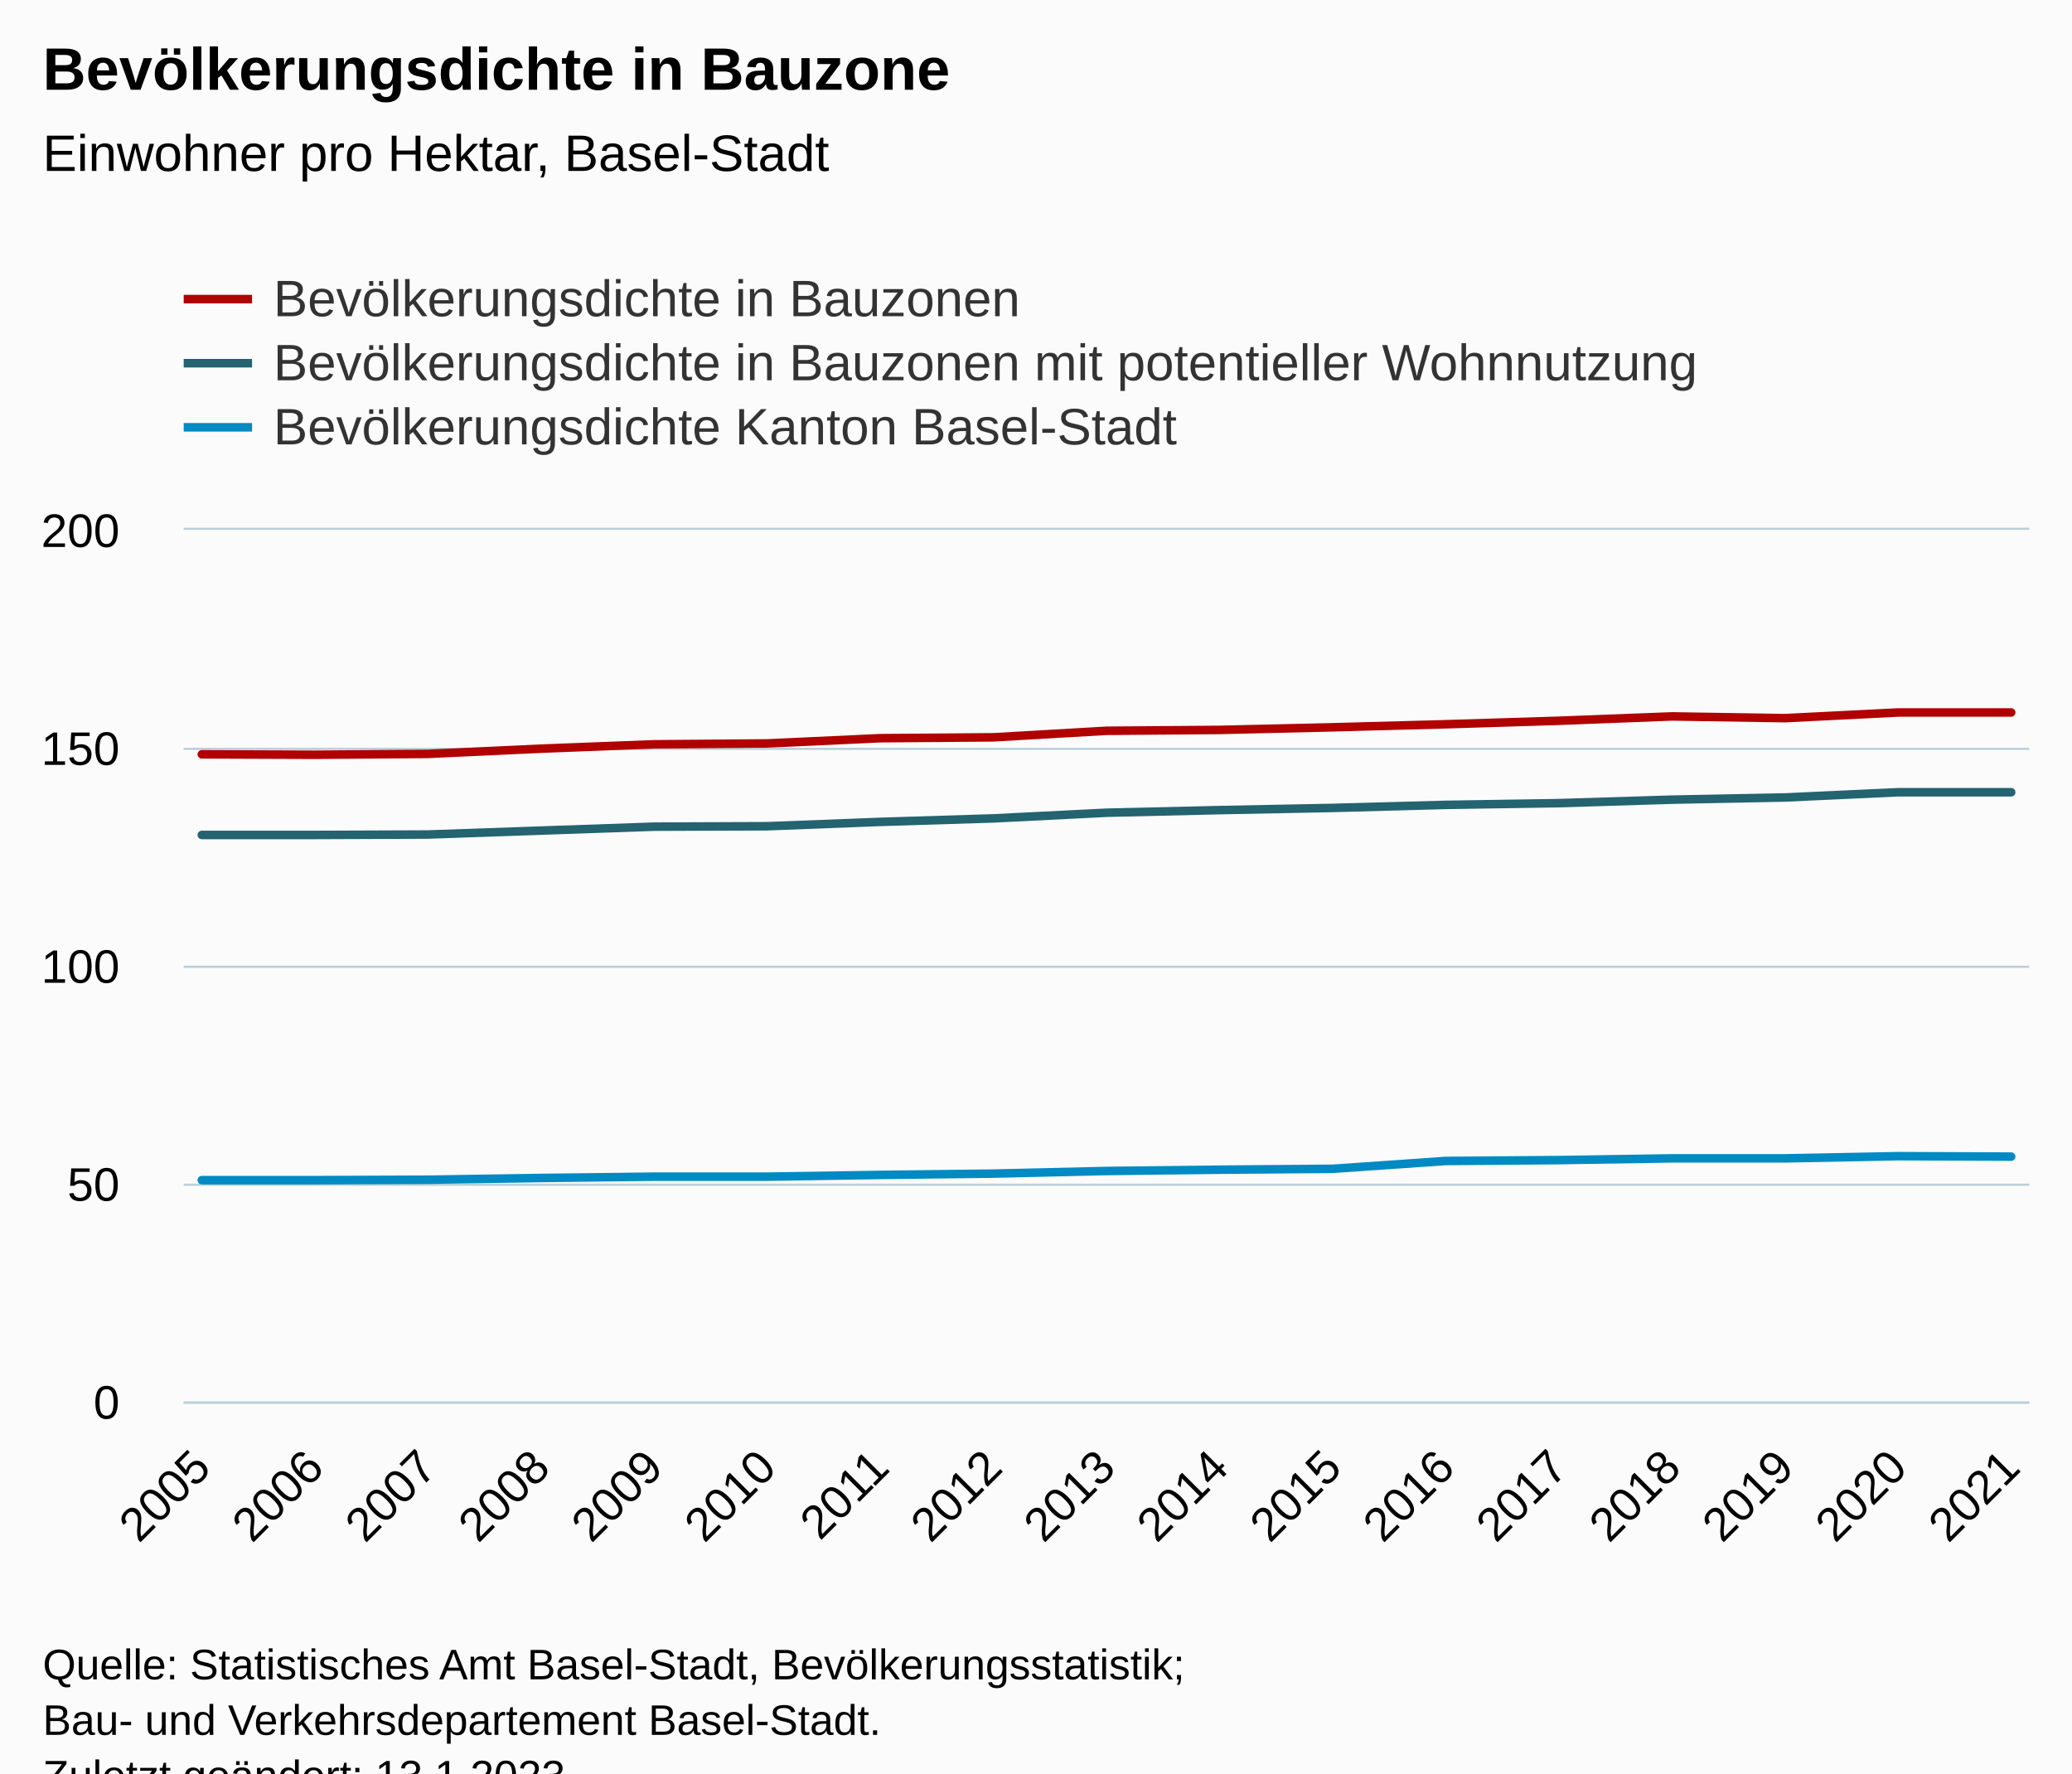
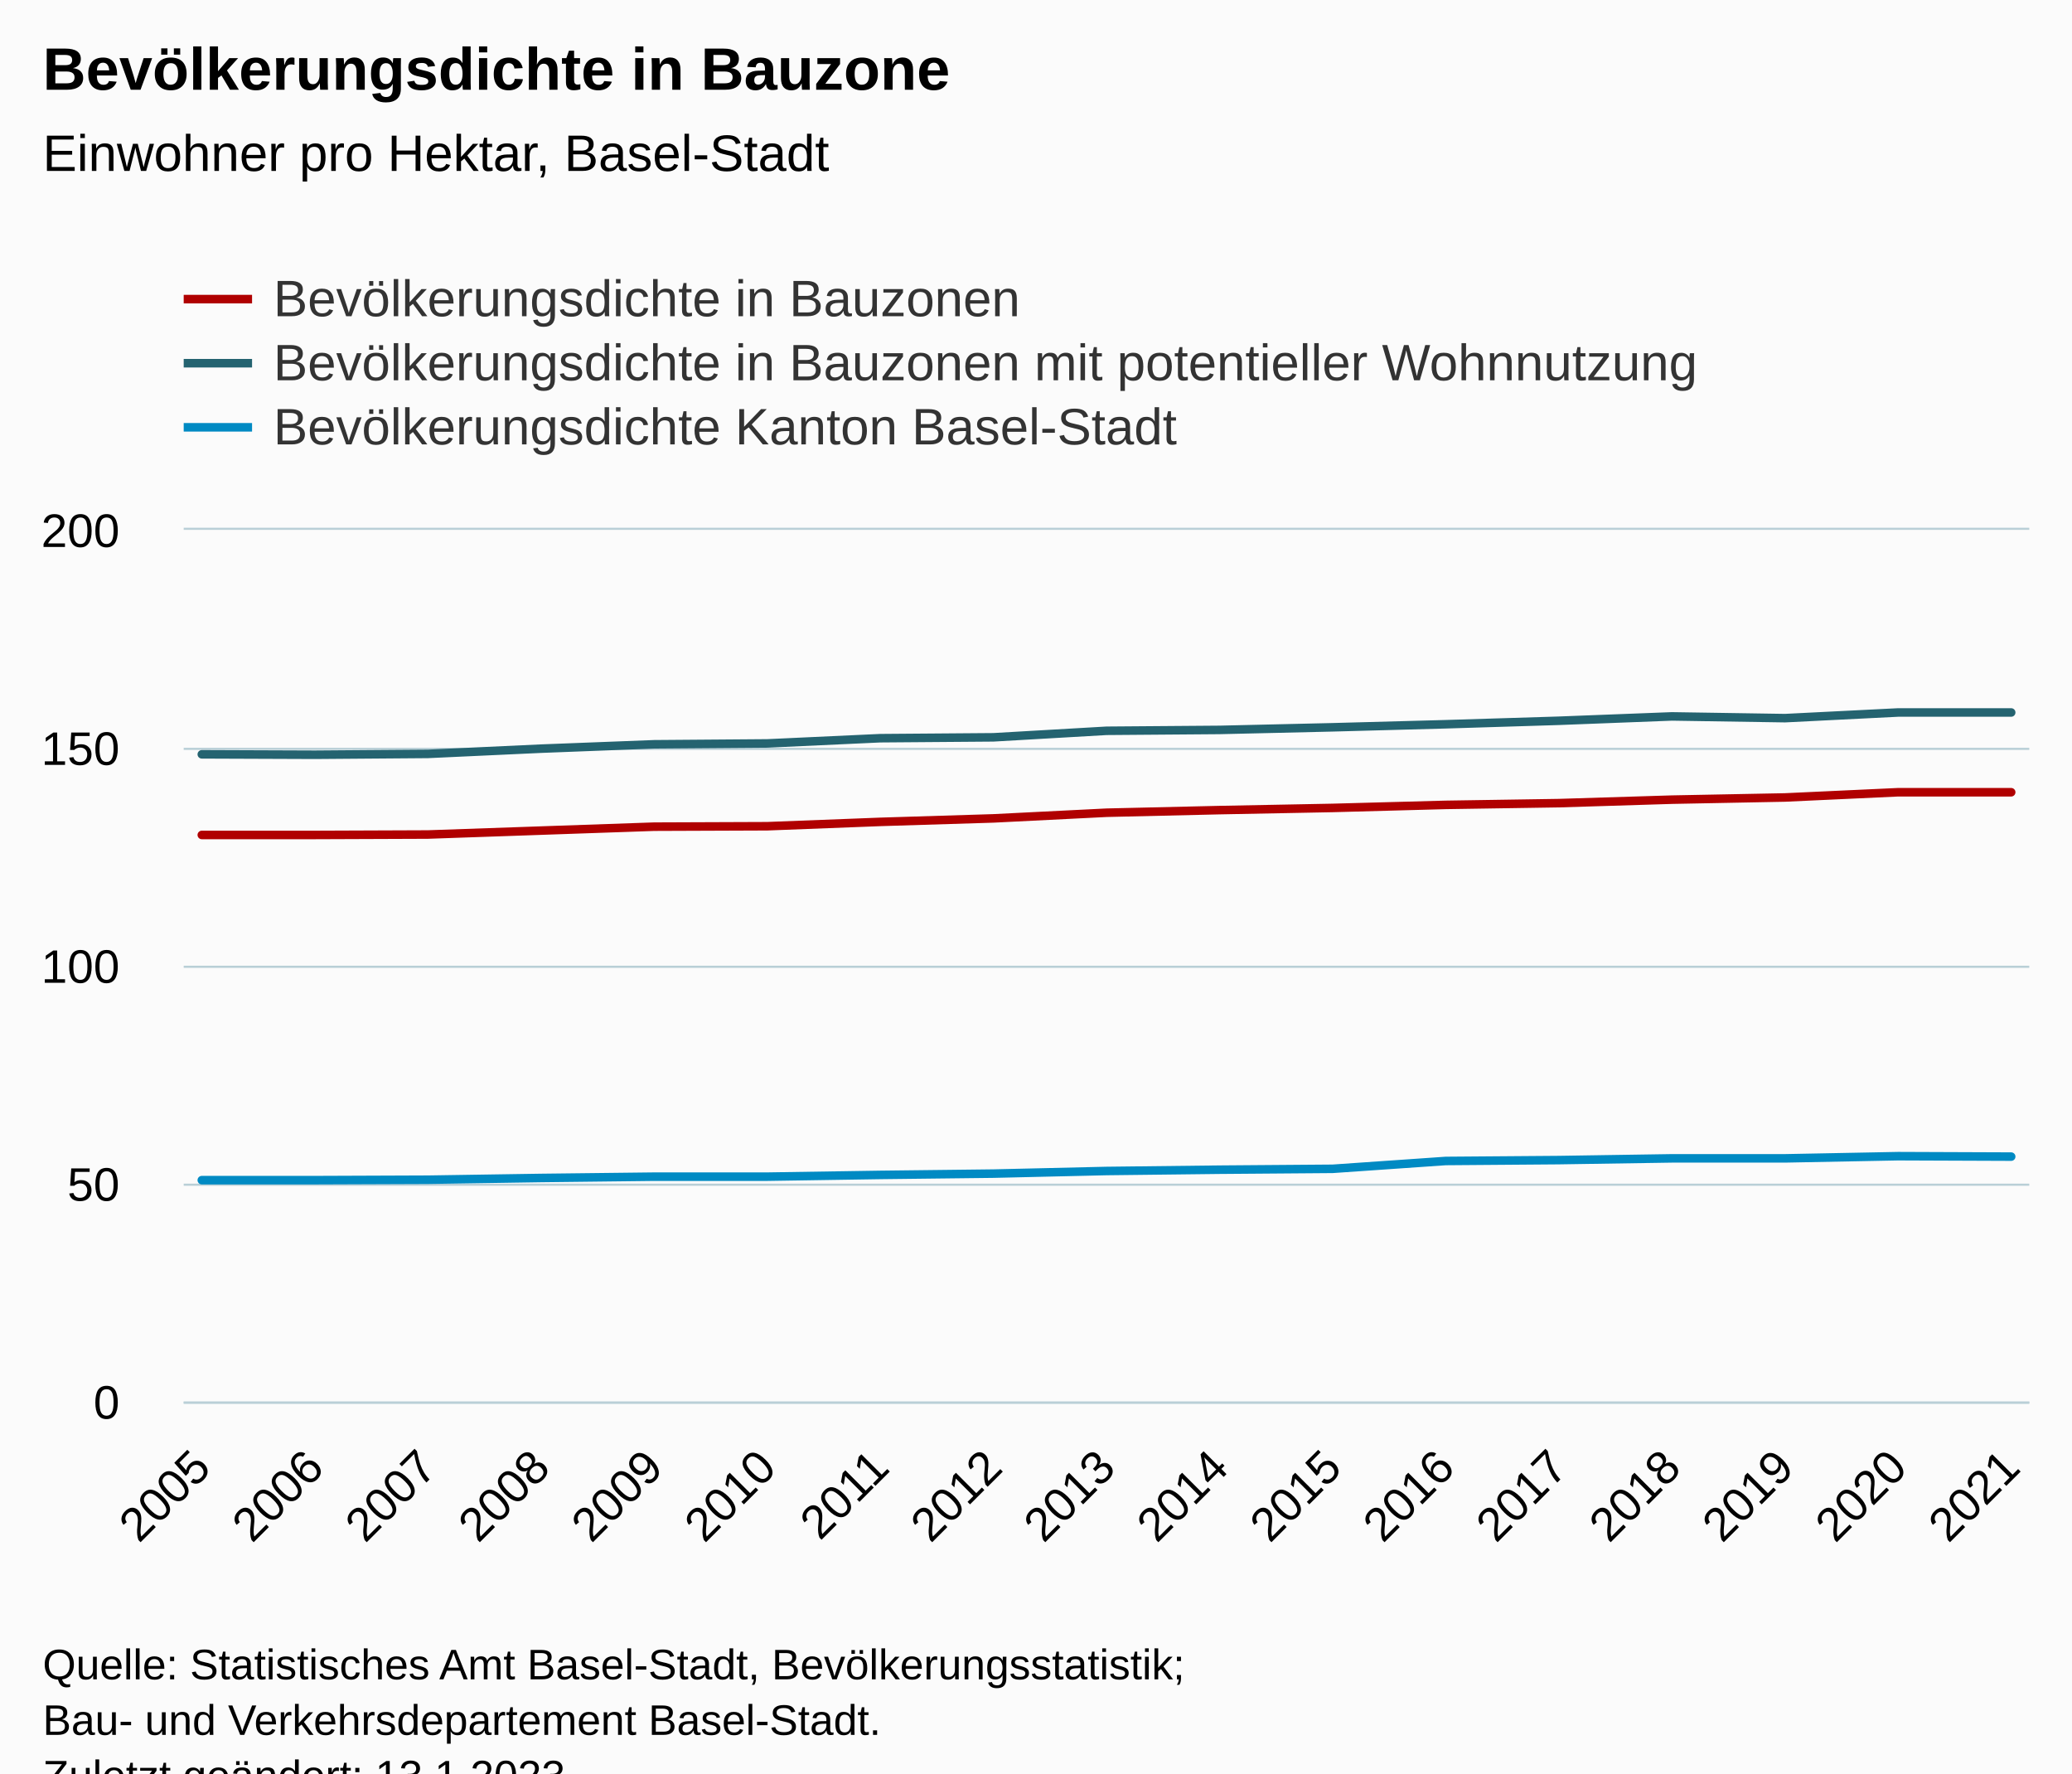
<svg xmlns="http://www.w3.org/2000/svg" version="1.1" class="highcharts-root" style="font-family:Arial;font-size:12px;" viewBox="0 0 485 415">
  <defs>
-     <clipPath id="highcharts-xewgu5o-58-">
+     <clipPath id="highcharts-m24j585-58-">
      <rect x="0" y="0" width="432" height="204" fill="none" />
    </clipPath>
-     <clipPath id="highcharts-xewgu5o-76-">
+     <clipPath id="highcharts-m24j585-76-">
      <rect x="0" y="0" width="432" height="204" fill="none" />
    </clipPath>
-     <clipPath id="highcharts-xewgu5o-111-">
+     <clipPath id="highcharts-m24j585-111-">
      <rect x="43" y="124" width="432" height="204" fill="none" />
    </clipPath>
  </defs>
  <rect fill="#fbfbfb" class="highcharts-background" x="0" y="0" width="485" height="428" rx="0" ry="0" />
  <rect fill="none" class="highcharts-plot-background" x="43" y="124" width="432" height="204" />
  <g class="highcharts-pane-group" data-z-index="0" />
  <g class="highcharts-grid highcharts-xaxis-grid" data-z-index="1">
    <path fill="none" data-z-index="1" class="highcharts-grid-line" d="M 46.5 124 L 46.5 328" opacity="1" />
    <path fill="none" data-z-index="1" class="highcharts-grid-line" d="M 73.5 124 L 73.5 328" opacity="1" />
    <path fill="none" data-z-index="1" class="highcharts-grid-line" d="M 99.5 124 L 99.5 328" opacity="1" />
    <path fill="none" data-z-index="1" class="highcharts-grid-line" d="M 126.5 124 L 126.5 328" opacity="1" />
    <path fill="none" data-z-index="1" class="highcharts-grid-line" d="M 152.5 124 L 152.5 328" opacity="1" />
    <path fill="none" data-z-index="1" class="highcharts-grid-line" d="M 179.5 124 L 179.5 328" opacity="1" />
    <path fill="none" data-z-index="1" class="highcharts-grid-line" d="M 205.5 124 L 205.5 328" opacity="1" />
    <path fill="none" data-z-index="1" class="highcharts-grid-line" d="M 232.5 124 L 232.5 328" opacity="1" />
    <path fill="none" data-z-index="1" class="highcharts-grid-line" d="M 258.5 124 L 258.5 328" opacity="1" />
    <path fill="none" data-z-index="1" class="highcharts-grid-line" d="M 284.5 124 L 284.5 328" opacity="1" />
    <path fill="none" data-z-index="1" class="highcharts-grid-line" d="M 311.5 124 L 311.5 328" opacity="1" />
    <path fill="none" data-z-index="1" class="highcharts-grid-line" d="M 337.5 124 L 337.5 328" opacity="1" />
    <path fill="none" data-z-index="1" class="highcharts-grid-line" d="M 364.5 124 L 364.5 328" opacity="1" />
    <path fill="none" data-z-index="1" class="highcharts-grid-line" d="M 390.5 124 L 390.5 328" opacity="1" />
    <path fill="none" data-z-index="1" class="highcharts-grid-line" d="M 417.5 124 L 417.5 328" opacity="1" />
    <path fill="none" data-z-index="1" class="highcharts-grid-line" d="M 443.5 124 L 443.5 328" opacity="1" />
    <path fill="none" data-z-index="1" class="highcharts-grid-line" d="M 470.5 124 L 470.5 328" opacity="1" />
  </g>
  <g class="highcharts-grid highcharts-yaxis-grid" data-z-index="1">
    <path fill="none" stroke="#B9CFD7" stroke-width="0.5" data-z-index="1" class="highcharts-grid-line" d="M 43 328.25 L 475 328.25" opacity="1" />
    <path fill="none" stroke="#B9CFD7" stroke-width="0.5" data-z-index="1" class="highcharts-grid-line" d="M 43 277.25 L 475 277.25" opacity="1" />
    <path fill="none" stroke="#B9CFD7" stroke-width="0.5" data-z-index="1" class="highcharts-grid-line" d="M 43 226.25 L 475 226.25" opacity="1" />
    <path fill="none" stroke="#B9CFD7" stroke-width="0.5" data-z-index="1" class="highcharts-grid-line" d="M 43 175.25 L 475 175.25" opacity="1" />
    <path fill="none" stroke="#B9CFD7" stroke-width="0.5" data-z-index="1" class="highcharts-grid-line" d="M 43 123.75 L 475 123.75" opacity="1" />
  </g>
  <rect fill="none" class="highcharts-plot-border" data-z-index="1" x="43" y="124" width="432" height="204" />
  <g class="highcharts-axis highcharts-xaxis" data-z-index="2">
    <path fill="none" class="highcharts-axis-line" stroke="#B9CFD7" stroke-width="0.5" data-z-index="7" d="M 43 328.25 L 475 328.25" />
  </g>
  <g class="highcharts-axis highcharts-yaxis" data-z-index="2">
    <path fill="none" class="highcharts-axis-line" data-z-index="7" d="M 43 124 L 43 328" />
  </g>
  <g class="highcharts-series-group" data-z-index="3">
-     <g class="highcharts-series highcharts-series-0 highcharts-line-series" data-z-index="0.1" opacity="1" transform="translate(43,124) scale(1 1)" clip-path="url(#highcharts-xewgu5o-76-)">
-       <path fill="none" d="M 4.235 52.53 L 30.706 52.632 L 57.176 52.428 L 83.647 51.204 L 110.118 50.184 L 136.588 49.98 L 163.059 48.756 L 189.529 48.552 L 216 47.022 L 242.471 46.818 L 268.941 46.206 L 295.412 45.492 L 321.882 44.676 L 348.353 43.656 L 374.824 44.064 L 401.294 42.738 L 427.765 42.738" class="highcharts-graph" data-z-index="1" stroke="#B00000" stroke-width="2" stroke-linejoin="round" stroke-linecap="round" />
+     <g class="highcharts-series highcharts-series-0 highcharts-line-series" data-z-index="0.1" opacity="1" transform="translate(43,124) scale(1 1)" clip-path="url(#highcharts-m24j585-76-)">
+       <path fill="none" d="M 4.235 71.4 L 30.706 71.4 L 57.176 71.298 L 83.647 70.38 L 110.118 69.462 L 136.588 69.36 L 163.059 68.34 L 189.529 67.524 L 216 66.198 L 242.471 65.586 L 268.941 65.076 L 295.412 64.362 L 321.882 63.954 L 348.353 63.138 L 374.824 62.628 L 401.294 61.404 L 427.765 61.404" class="highcharts-graph" data-z-index="1" stroke="#B00000" stroke-width="2" stroke-linejoin="round" stroke-linecap="round" />
    </g>
    <g class="highcharts-markers highcharts-series-0 highcharts-line-series" data-z-index="0.1" opacity="1" transform="translate(43,124) scale(1 1)" clip-path="none" />
-     <g class="highcharts-series highcharts-series-1 highcharts-line-series" data-z-index="0.1" opacity="1" transform="translate(43,124) scale(1 1)" clip-path="url(#highcharts-xewgu5o-76-)">
-       <path fill="none" d="M 4.235 71.4 L 30.706 71.4 L 57.176 71.298 L 83.647 70.38 L 110.118 69.462 L 136.588 69.36 L 163.059 68.34 L 189.529 67.524 L 216 66.198 L 242.471 65.586 L 268.941 65.076 L 295.412 64.362 L 321.882 63.954 L 348.353 63.138 L 374.824 62.628 L 401.294 61.404 L 427.765 61.404" class="highcharts-graph" data-z-index="1" stroke="#246370" stroke-width="2" stroke-linejoin="round" stroke-linecap="round" />
+     <g class="highcharts-series highcharts-series-1 highcharts-line-series" data-z-index="0.1" opacity="1" transform="translate(43,124) scale(1 1)" clip-path="url(#highcharts-m24j585-76-)">
+       <path fill="none" d="M 4.235 52.53 L 30.706 52.632 L 57.176 52.428 L 83.647 51.204 L 110.118 50.184 L 136.588 49.98 L 163.059 48.756 L 189.529 48.552 L 216 47.022 L 242.471 46.818 L 268.941 46.206 L 295.412 45.492 L 321.882 44.676 L 348.353 43.656 L 374.824 44.064 L 401.294 42.738 L 427.765 42.738" class="highcharts-graph" data-z-index="1" stroke="#246370" stroke-width="2" stroke-linejoin="round" stroke-linecap="round" />
    </g>
    <g class="highcharts-markers highcharts-series-1 highcharts-line-series" data-z-index="0.1" opacity="1" transform="translate(43,124) scale(1 1)" clip-path="none" />
-     <g class="highcharts-series highcharts-series-2 highcharts-line-series" data-z-index="0.1" opacity="1" transform="translate(43,124) scale(1 1)" clip-path="url(#highcharts-xewgu5o-76-)">
+     <g class="highcharts-series highcharts-series-2 highcharts-line-series" data-z-index="0.1" opacity="1" transform="translate(43,124) scale(1 1)" clip-path="url(#highcharts-m24j585-76-)">
      <path fill="none" d="M 4.235 152.184 L 30.706 152.184 L 57.176 152.082 L 83.647 151.674 L 110.118 151.368 L 136.588 151.368 L 163.059 150.96 L 189.529 150.654 L 216 150.042 L 242.471 149.736 L 268.941 149.532 L 295.412 147.696 L 321.882 147.492 L 348.353 147.084 L 374.824 147.084 L 401.294 146.574 L 427.765 146.676" class="highcharts-graph" data-z-index="1" stroke="#008AC3" stroke-width="2" stroke-linejoin="round" stroke-linecap="round" />
    </g>
    <g class="highcharts-markers highcharts-series-2 highcharts-line-series" data-z-index="0.1" opacity="1" transform="translate(43,124) scale(1 1)" clip-path="none" />
  </g>
  <text x="10" text-anchor="start" class="highcharts-title" data-z-index="4" style="color:#000000;font-size:14px;font-weight:bold;fill:#000000;" y="21">
    <tspan>Bevölkerungsdichte in Bauzone</tspan>
  </text>
  <text x="10" text-anchor="start" class="highcharts-subtitle" data-z-index="4" style="color:#000000;font-size:12px;font-weight:normal;fill:#000000;" y="40">
    <tspan>Einwohner pro Hektar, Basel-Stadt</tspan>
  </text>
  <text x="10" text-anchor="start" class="highcharts-caption" data-z-index="4" style="color:#666666;fill:#666666;" y="375" />
  <g class="highcharts-legend" data-z-index="7" transform="translate(35,56)">
    <rect fill="none" class="highcharts-legend-box" rx="0" ry="0" x="0" y="0" width="378" height="56" visibility="visible" />
    <g data-z-index="1">
      <g>
        <g class="highcharts-legend-item highcharts-line-series highcharts-color-undefined highcharts-series-0" data-z-index="1" transform="translate(8,3)">
          <path fill="none" d="M 0 11 L 16 11" class="highcharts-graph" stroke="#B00000" stroke-width="2" />
          <text x="21" style="color:#333333;cursor:pointer;font-size:12px;font-weight:normal;fill:#333333;" text-anchor="start" data-z-index="2" y="15">
            <tspan>Bevölkerungsdichte in Bauzonen</tspan>
          </text>
        </g>
        <g class="highcharts-legend-item highcharts-line-series highcharts-color-undefined highcharts-series-1" data-z-index="1" transform="translate(8,18)">
          <path fill="none" d="M 0 11 L 16 11" class="highcharts-graph" stroke="#246370" stroke-width="2" />
          <text x="21" y="15" style="color:#333333;cursor:pointer;font-size:12px;font-weight:normal;fill:#333333;" text-anchor="start" data-z-index="2">
            <tspan>Bevölkerungsdichte in Bauzonen mit potentieller Wohnnutzung</tspan>
          </text>
        </g>
        <g class="highcharts-legend-item highcharts-line-series highcharts-color-undefined highcharts-series-2" data-z-index="1" transform="translate(8,33)">
          <path fill="none" d="M 0 11 L 16 11" class="highcharts-graph" stroke="#008AC3" stroke-width="2" />
          <text x="21" y="15" style="color:#333333;cursor:pointer;font-size:12px;font-weight:normal;fill:#333333;" text-anchor="start" data-z-index="2">
            <tspan>Bevölkerungsdichte Kanton Basel-Stadt</tspan>
          </text>
        </g>
      </g>
    </g>
  </g>
  <g class="highcharts-axis-labels highcharts-xaxis-labels" data-z-index="7">
    <text x="49.828" style="color:#000000;cursor:default;font-size:11px;fill:#000000;" text-anchor="end" transform="translate(0,0) rotate(-45 49.82802 344)" y="344" opacity="1">2005</text>
    <text x="76.299" style="color:#000000;cursor:default;font-size:11px;fill:#000000;" text-anchor="end" transform="translate(0,0) rotate(-45 76.29861 344)" y="344" opacity="1">2006</text>
    <text x="102.769" style="color:#000000;cursor:default;font-size:11px;fill:#000000;" text-anchor="end" transform="translate(0,0) rotate(-45 102.7692 344)" y="344" opacity="1">2007</text>
    <text x="129.24" style="color:#000000;cursor:default;font-size:11px;fill:#000000;" text-anchor="end" transform="translate(0,0) rotate(-45 129.2398 344)" y="344" opacity="1">2008</text>
    <text x="155.71" style="color:#000000;cursor:default;font-size:11px;fill:#000000;" text-anchor="end" transform="translate(0,0) rotate(-45 155.7104 344)" y="344" opacity="1">2009</text>
    <text x="182.181" style="color:#000000;cursor:default;font-size:11px;fill:#000000;" text-anchor="end" transform="translate(0,0) rotate(-45 182.181 344)" y="344" opacity="1">2010</text>
    <text x="208.652" style="color:#000000;cursor:default;font-size:11px;fill:#000000;" text-anchor="end" transform="translate(0,0) rotate(-45 208.6515 344)" y="344" opacity="1">2011</text>
    <text x="235.122" style="color:#000000;cursor:default;font-size:11px;fill:#000000;" text-anchor="end" transform="translate(0,0) rotate(-45 235.1221 344)" y="344" opacity="1">2012</text>
    <text x="261.593" style="color:#000000;cursor:default;font-size:11px;fill:#000000;" text-anchor="end" transform="translate(0,0) rotate(-45 261.5927 344)" y="344" opacity="1">2013</text>
    <text x="288.063" style="color:#000000;cursor:default;font-size:11px;fill:#000000;" text-anchor="end" transform="translate(0,0) rotate(-45 288.0633 344)" y="344" opacity="1">2014</text>
    <text x="314.534" style="color:#000000;cursor:default;font-size:11px;fill:#000000;" text-anchor="end" transform="translate(0,0) rotate(-45 314.5339 344)" y="344" opacity="1">2015</text>
    <text x="341.004" style="color:#000000;cursor:default;font-size:11px;fill:#000000;" text-anchor="end" transform="translate(0,0) rotate(-45 341.0045 344)" y="344" opacity="1">2016</text>
    <text x="367.475" style="color:#000000;cursor:default;font-size:11px;fill:#000000;" text-anchor="end" transform="translate(0,0) rotate(-45 367.4751 344)" y="344" opacity="1">2017</text>
    <text x="393.946" style="color:#000000;cursor:default;font-size:11px;fill:#000000;" text-anchor="end" transform="translate(0,0) rotate(-45 393.9457 344)" y="344" opacity="1">2018</text>
    <text x="420.416" style="color:#000000;cursor:default;font-size:11px;fill:#000000;" text-anchor="end" transform="translate(0,0) rotate(-45 420.4163 344)" y="344" opacity="1">2019</text>
    <text x="446.887" style="color:#000000;cursor:default;font-size:11px;fill:#000000;" text-anchor="end" transform="translate(0,0) rotate(-45 446.8868 344)" y="344" opacity="1">2020</text>
    <text x="473.357" style="color:#000000;cursor:default;font-size:11px;fill:#000000;" text-anchor="end" transform="translate(0,0) rotate(-45 473.3574 344)" y="344" opacity="1">2021</text>
  </g>
  <g class="highcharts-axis-labels highcharts-yaxis-labels" data-z-index="7">
    <text x="28" style="color:#000000;cursor:default;font-size:11px;fill:#000000;" text-anchor="end" transform="translate(0,0)" y="332" opacity="1">0</text>
    <text x="28" style="color:#000000;cursor:default;font-size:11px;fill:#000000;" text-anchor="end" transform="translate(0,0)" y="281" opacity="1">50</text>
    <text x="28" style="color:#000000;cursor:default;font-size:11px;fill:#000000;" text-anchor="end" transform="translate(0,0)" y="230" opacity="1">100</text>
    <text x="28" style="color:#000000;cursor:default;font-size:11px;fill:#000000;" text-anchor="end" transform="translate(0,0)" y="179" opacity="1">150</text>
    <text x="28" style="color:#000000;cursor:default;font-size:11px;fill:#000000;" text-anchor="end" transform="translate(0,0)" y="128" opacity="1">200</text>
  </g>
  <text x="10" class="highcharts-credits" text-anchor="start" data-z-index="8" style="cursor:default;color:#000000;font-size:10px;fill:#000000;" y="393">
    <tspan>Quelle: Statistisches Amt Basel-Stadt, Bevölkerungsstatistik;</tspan>
    <tspan x="10" dy="13">Bau- und Verkehrsdepartement Basel-Stadt.</tspan>
    <tspan x="10" dy="13">Zuletzt geändert: 13.1.2023</tspan>
  </text>
-   <g class="highcharts-control-points" data-z-index="99" clip-path="url(#highcharts-xewgu5o-111-)" />
+   <g class="highcharts-control-points" data-z-index="99" clip-path="url(#highcharts-m24j585-111-)" />
</svg>
